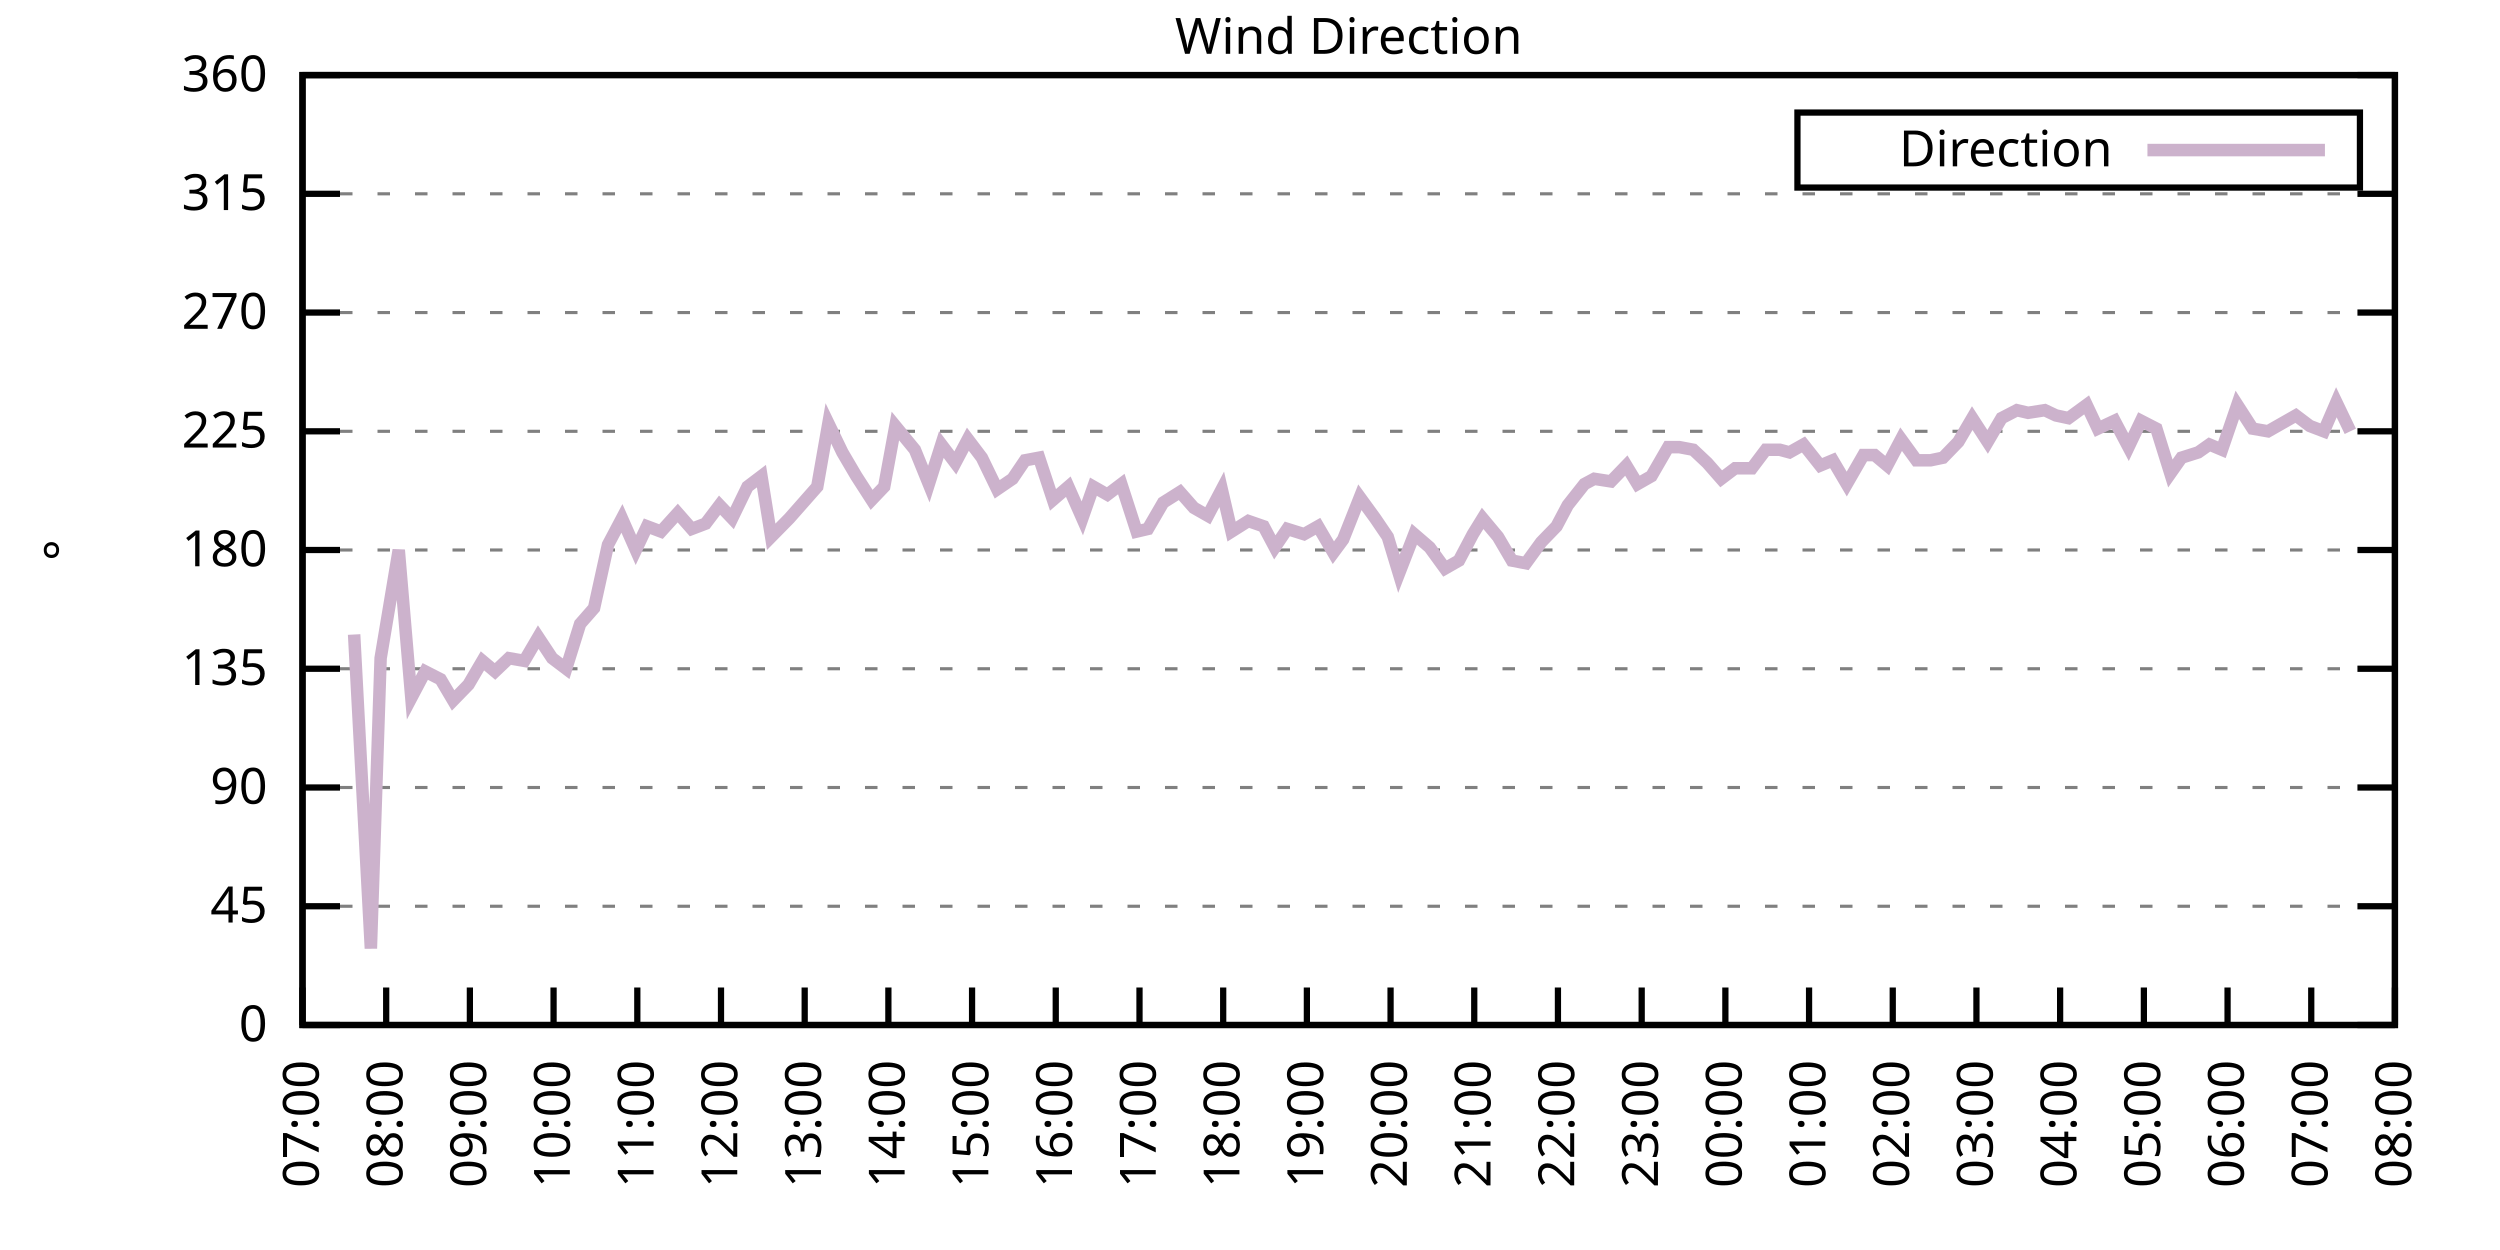
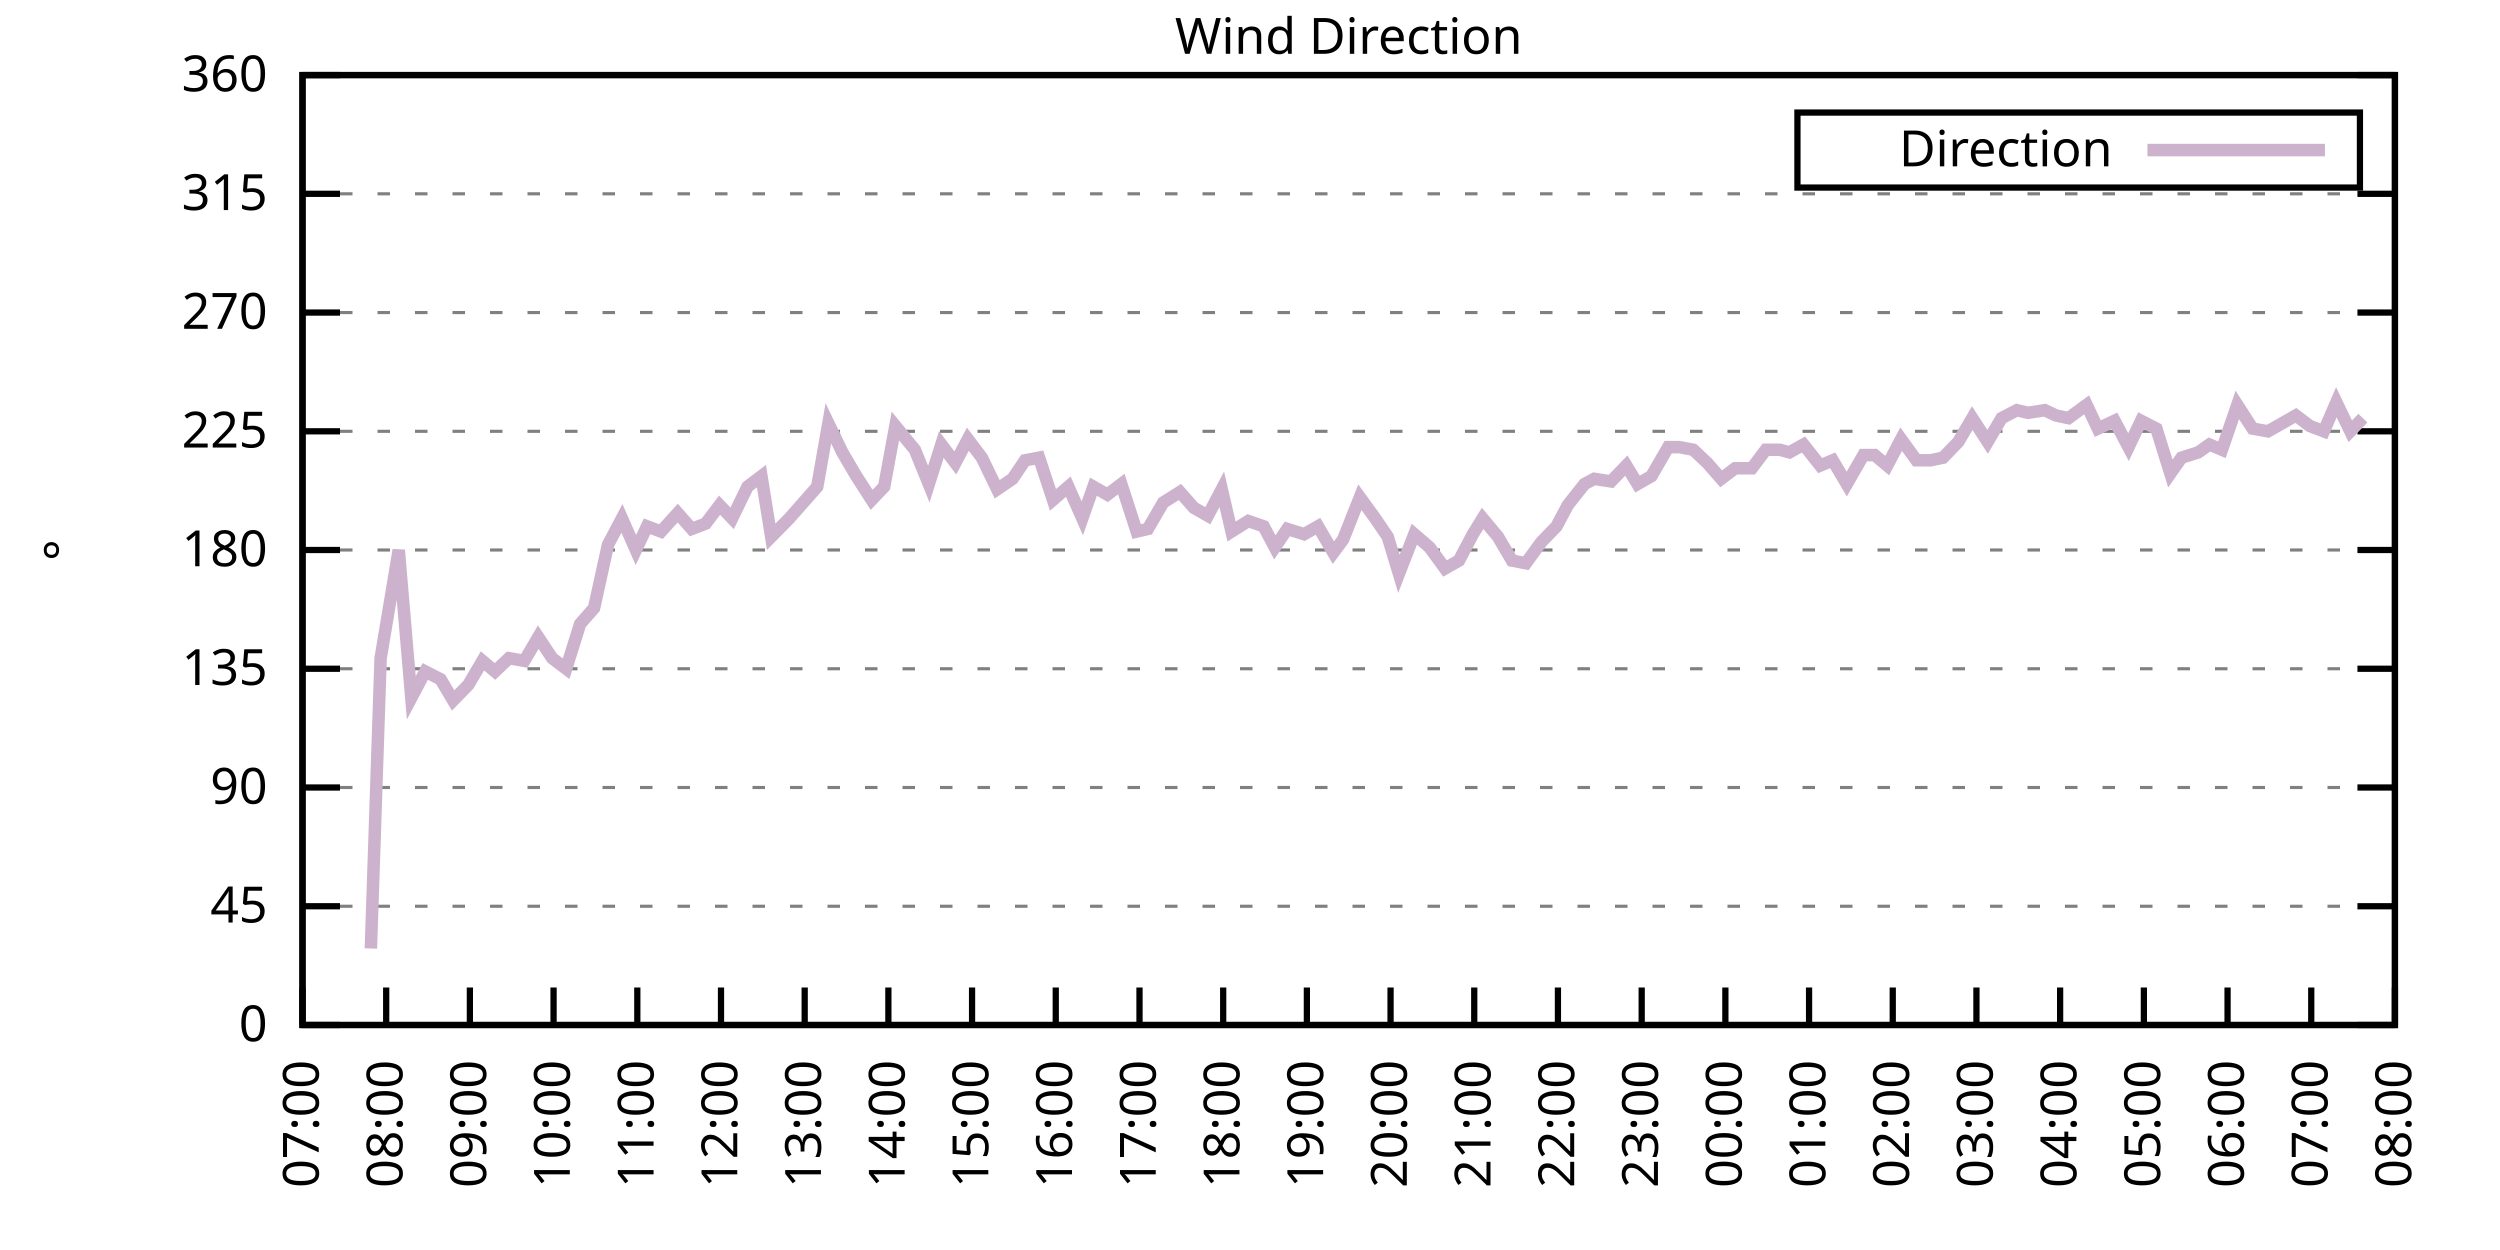
<svg xmlns="http://www.w3.org/2000/svg" xmlns:xlink="http://www.w3.org/1999/xlink" width="400" height="200" viewBox="0 0 400 200">
  <g id="gnuplot_canvas">
    <rect x="0" y="0" width="400" height="200" fill="none" />
    <defs>
      <circle id="gpDot" r="0.5" stroke-width="0.5" stroke="currentColor" />
      <path id="gpPt0" stroke-width="0.333" stroke="currentColor" d="M-1,0 h2 M0,-1 v2" />
      <path id="gpPt1" stroke-width="0.333" stroke="currentColor" d="M-1,-1 L1,1 M1,-1 L-1,1" />
      <path id="gpPt2" stroke-width="0.333" stroke="currentColor" d="M-1,0 L1,0 M0,-1 L0,1 M-1,-1 L1,1 M-1,1 L1,-1" />
      <rect id="gpPt3" stroke-width="0.333" stroke="currentColor" x="-1" y="-1" width="2" height="2" />
      <rect id="gpPt4" stroke-width="0.333" stroke="currentColor" fill="currentColor" x="-1" y="-1" width="2" height="2" />
      <circle id="gpPt5" stroke-width="0.333" stroke="currentColor" cx="0" cy="0" r="1" />
      <use xlink:href="#gpPt5" id="gpPt6" fill="currentColor" stroke="none" />
      <path id="gpPt7" stroke-width="0.333" stroke="currentColor" d="M0,-1.33 L-1.33,0.67 L1.33,0.67 z" />
      <use xlink:href="#gpPt7" id="gpPt8" fill="currentColor" stroke="none" />
      <use xlink:href="#gpPt7" id="gpPt9" stroke="currentColor" transform="rotate(180)" />
      <use xlink:href="#gpPt9" id="gpPt10" fill="currentColor" stroke="none" />
      <use xlink:href="#gpPt3" id="gpPt11" stroke="currentColor" transform="rotate(45)" />
      <use xlink:href="#gpPt11" id="gpPt12" fill="currentColor" stroke="none" />
      <path id="gpPt13" stroke-width="0.333" stroke="currentColor" d="M0,1.330 L1.265,0.411 L0.782,-1.067 L-0.782,-1.076 L-1.265,0.411 z" />
      <use xlink:href="#gpPt13" id="gpPt14" fill="currentColor" stroke="none" />
      <filter id="textbox" filterUnits="objectBoundingBox" x="0" y="0" height="1" width="1">
        <feFlood flood-color="white" flood-opacity="1" result="bgnd" />
        <feComposite in="SourceGraphic" in2="bgnd" operator="atop" />
      </filter>
      <filter id="greybox" filterUnits="objectBoundingBox" x="0" y="0" height="1" width="1">
        <feFlood flood-color="lightgrey" flood-opacity="1" result="grey" />
        <feComposite in="SourceGraphic" in2="grey" operator="atop" />
      </filter>
    </defs>
    <g fill="none" color="white" stroke="currentColor" stroke-width="1.00" stroke-linecap="butt" stroke-linejoin="miter">
</g>
    <g fill="none" color="black" stroke="currentColor" stroke-width="1.00" stroke-linecap="butt" stroke-linejoin="miter">
      <g stroke="none" shape-rendering="crispEdges">
        <polygon fill="rgb(255, 255, 255)" points="48.40,164.00 383.18,164.00 383.18,12.02 48.40,12.02 " />
      </g>
    </g>
    <g fill="none" color="black" stroke="currentColor" stroke-width="1.00" stroke-linecap="butt" stroke-linejoin="miter">
</g>
    <g fill="none" color="black" stroke="black" stroke-width="0.50" stroke-linecap="butt" stroke-linejoin="miter">
</g>
    <g fill="none" color="gray" stroke="currentColor" stroke-width="0.50" stroke-linecap="butt" stroke-linejoin="miter">
      <path stroke="gray" stroke-dasharray="2,4" class="gridline" d="M48.40,164.00 L383.19,164.00  " />
    </g>
    <g fill="none" color="gray" stroke="gray" stroke-width="1.00" stroke-linecap="butt" stroke-linejoin="miter">
</g>
    <g fill="none" color="black" stroke="currentColor" stroke-width="1.00" stroke-linecap="butt" stroke-linejoin="miter">
      <path stroke="black" d="M48.40,164.00 L54.40,164.00 M383.19,164.00 L377.19,164.00  " />
      <g transform="translate(42.80,166.60)" stroke="none" fill="black" font-family="Sans" font-size="8.00" text-anchor="end">
        <text>
          <tspan font-family="Sans"> 0</tspan>
        </text>
      </g>
    </g>
    <g fill="none" color="black" stroke="currentColor" stroke-width="1.00" stroke-linecap="butt" stroke-linejoin="miter">
</g>
    <g fill="none" color="black" stroke="black" stroke-width="0.50" stroke-linecap="butt" stroke-linejoin="miter">
</g>
    <g fill="none" color="gray" stroke="currentColor" stroke-width="0.50" stroke-linecap="butt" stroke-linejoin="miter">
      <path stroke="gray" stroke-dasharray="2,4" class="gridline" d="M48.40,145.00 L383.19,145.00  " />
    </g>
    <g fill="none" color="gray" stroke="gray" stroke-width="1.00" stroke-linecap="butt" stroke-linejoin="miter">
</g>
    <g fill="none" color="black" stroke="currentColor" stroke-width="1.00" stroke-linecap="butt" stroke-linejoin="miter">
      <path stroke="black" d="M48.40,145.00 L54.40,145.00 M383.19,145.00 L377.19,145.00  " />
      <g transform="translate(42.80,147.60)" stroke="none" fill="black" font-family="Sans" font-size="8.00" text-anchor="end">
        <text>
          <tspan font-family="Sans"> 45</tspan>
        </text>
      </g>
    </g>
    <g fill="none" color="black" stroke="currentColor" stroke-width="1.00" stroke-linecap="butt" stroke-linejoin="miter">
</g>
    <g fill="none" color="black" stroke="black" stroke-width="0.50" stroke-linecap="butt" stroke-linejoin="miter">
</g>
    <g fill="none" color="gray" stroke="currentColor" stroke-width="0.50" stroke-linecap="butt" stroke-linejoin="miter">
      <path stroke="gray" stroke-dasharray="2,4" class="gridline" d="M48.40,126.00 L383.19,126.00  " />
    </g>
    <g fill="none" color="gray" stroke="gray" stroke-width="1.00" stroke-linecap="butt" stroke-linejoin="miter">
</g>
    <g fill="none" color="black" stroke="currentColor" stroke-width="1.00" stroke-linecap="butt" stroke-linejoin="miter">
      <path stroke="black" d="M48.40,126.00 L54.40,126.00 M383.19,126.00 L377.19,126.00  " />
      <g transform="translate(42.80,128.60)" stroke="none" fill="black" font-family="Sans" font-size="8.00" text-anchor="end">
        <text>
          <tspan font-family="Sans"> 90</tspan>
        </text>
      </g>
    </g>
    <g fill="none" color="black" stroke="currentColor" stroke-width="1.00" stroke-linecap="butt" stroke-linejoin="miter">
</g>
    <g fill="none" color="black" stroke="black" stroke-width="0.50" stroke-linecap="butt" stroke-linejoin="miter">
</g>
    <g fill="none" color="gray" stroke="currentColor" stroke-width="0.50" stroke-linecap="butt" stroke-linejoin="miter">
      <path stroke="gray" stroke-dasharray="2,4" class="gridline" d="M48.40,107.00 L383.19,107.00  " />
    </g>
    <g fill="none" color="gray" stroke="gray" stroke-width="1.00" stroke-linecap="butt" stroke-linejoin="miter">
</g>
    <g fill="none" color="black" stroke="currentColor" stroke-width="1.00" stroke-linecap="butt" stroke-linejoin="miter">
      <path stroke="black" d="M48.40,107.00 L54.40,107.00 M383.19,107.00 L377.19,107.00  " />
      <g transform="translate(42.80,109.60)" stroke="none" fill="black" font-family="Sans" font-size="8.00" text-anchor="end">
        <text>
          <tspan font-family="Sans"> 135</tspan>
        </text>
      </g>
    </g>
    <g fill="none" color="black" stroke="currentColor" stroke-width="1.00" stroke-linecap="butt" stroke-linejoin="miter">
</g>
    <g fill="none" color="black" stroke="black" stroke-width="0.50" stroke-linecap="butt" stroke-linejoin="miter">
</g>
    <g fill="none" color="gray" stroke="currentColor" stroke-width="0.50" stroke-linecap="butt" stroke-linejoin="miter">
      <path stroke="gray" stroke-dasharray="2,4" class="gridline" d="M48.40,88.00 L383.19,88.00  " />
    </g>
    <g fill="none" color="gray" stroke="gray" stroke-width="1.00" stroke-linecap="butt" stroke-linejoin="miter">
</g>
    <g fill="none" color="black" stroke="currentColor" stroke-width="1.00" stroke-linecap="butt" stroke-linejoin="miter">
      <path stroke="black" d="M48.40,88.00 L54.40,88.00 M383.19,88.00 L377.19,88.00  " />
      <g transform="translate(42.80,90.60)" stroke="none" fill="black" font-family="Sans" font-size="8.00" text-anchor="end">
        <text>
          <tspan font-family="Sans"> 180</tspan>
        </text>
      </g>
    </g>
    <g fill="none" color="black" stroke="currentColor" stroke-width="1.00" stroke-linecap="butt" stroke-linejoin="miter">
</g>
    <g fill="none" color="black" stroke="black" stroke-width="0.50" stroke-linecap="butt" stroke-linejoin="miter">
</g>
    <g fill="none" color="gray" stroke="currentColor" stroke-width="0.50" stroke-linecap="butt" stroke-linejoin="miter">
      <path stroke="gray" stroke-dasharray="2,4" class="gridline" d="M48.40,69.01 L383.19,69.01  " />
    </g>
    <g fill="none" color="gray" stroke="gray" stroke-width="1.00" stroke-linecap="butt" stroke-linejoin="miter">
</g>
    <g fill="none" color="black" stroke="currentColor" stroke-width="1.00" stroke-linecap="butt" stroke-linejoin="miter">
      <path stroke="black" d="M48.40,69.01 L54.40,69.01 M383.19,69.01 L377.19,69.01  " />
      <g transform="translate(42.80,71.61)" stroke="none" fill="black" font-family="Sans" font-size="8.00" text-anchor="end">
        <text>
          <tspan font-family="Sans"> 225</tspan>
        </text>
      </g>
    </g>
    <g fill="none" color="black" stroke="currentColor" stroke-width="1.00" stroke-linecap="butt" stroke-linejoin="miter">
</g>
    <g fill="none" color="black" stroke="black" stroke-width="0.50" stroke-linecap="butt" stroke-linejoin="miter">
</g>
    <g fill="none" color="gray" stroke="currentColor" stroke-width="0.50" stroke-linecap="butt" stroke-linejoin="miter">
      <path stroke="gray" stroke-dasharray="2,4" class="gridline" d="M48.40,50.01 L383.19,50.01  " />
    </g>
    <g fill="none" color="gray" stroke="gray" stroke-width="1.00" stroke-linecap="butt" stroke-linejoin="miter">
</g>
    <g fill="none" color="black" stroke="currentColor" stroke-width="1.00" stroke-linecap="butt" stroke-linejoin="miter">
      <path stroke="black" d="M48.40,50.01 L54.40,50.01 M383.19,50.01 L377.19,50.01  " />
      <g transform="translate(42.80,52.61)" stroke="none" fill="black" font-family="Sans" font-size="8.00" text-anchor="end">
        <text>
          <tspan font-family="Sans"> 270</tspan>
        </text>
      </g>
    </g>
    <g fill="none" color="black" stroke="currentColor" stroke-width="1.00" stroke-linecap="butt" stroke-linejoin="miter">
</g>
    <g fill="none" color="black" stroke="black" stroke-width="0.50" stroke-linecap="butt" stroke-linejoin="miter">
</g>
    <g fill="none" color="gray" stroke="currentColor" stroke-width="0.50" stroke-linecap="butt" stroke-linejoin="miter">
      <path stroke="gray" stroke-dasharray="2,4" class="gridline" d="M48.40,31.01 L383.19,31.01  " />
    </g>
    <g fill="none" color="gray" stroke="gray" stroke-width="1.00" stroke-linecap="butt" stroke-linejoin="miter">
</g>
    <g fill="none" color="black" stroke="currentColor" stroke-width="1.00" stroke-linecap="butt" stroke-linejoin="miter">
      <path stroke="black" d="M48.40,31.01 L54.40,31.01 M383.19,31.01 L377.19,31.01  " />
      <g transform="translate(42.80,33.61)" stroke="none" fill="black" font-family="Sans" font-size="8.00" text-anchor="end">
        <text>
          <tspan font-family="Sans"> 315</tspan>
        </text>
      </g>
    </g>
    <g fill="none" color="black" stroke="currentColor" stroke-width="1.00" stroke-linecap="butt" stroke-linejoin="miter">
</g>
    <g fill="none" color="black" stroke="black" stroke-width="0.50" stroke-linecap="butt" stroke-linejoin="miter">
</g>
    <g fill="none" color="gray" stroke="currentColor" stroke-width="0.50" stroke-linecap="butt" stroke-linejoin="miter">
      <path stroke="gray" stroke-dasharray="2,4" class="gridline" d="M48.40,12.01 L383.19,12.01  " />
    </g>
    <g fill="none" color="gray" stroke="gray" stroke-width="1.00" stroke-linecap="butt" stroke-linejoin="miter">
</g>
    <g fill="none" color="black" stroke="currentColor" stroke-width="1.00" stroke-linecap="butt" stroke-linejoin="miter">
      <path stroke="black" d="M48.40,12.01 L54.40,12.01 M383.19,12.01 L377.19,12.01  " />
      <g transform="translate(42.80,14.61)" stroke="none" fill="black" font-family="Sans" font-size="8.00" text-anchor="end">
        <text>
          <tspan font-family="Sans"> 360</tspan>
        </text>
      </g>
    </g>
    <g fill="none" color="black" stroke="currentColor" stroke-width="1.00" stroke-linecap="butt" stroke-linejoin="miter">
      <path stroke="black" d="M48.40,164.00 L48.40,158.00  " />
      <g transform="translate(51.00,169.60) rotate(270.00)" stroke="none" fill="black" font-family="Sans" font-size="8.00" text-anchor="end">
        <text>
          <tspan font-family="Sans">07:00</tspan>
        </text>
      </g>
    </g>
    <g fill="none" color="black" stroke="currentColor" stroke-width="1.00" stroke-linecap="butt" stroke-linejoin="miter">
      <path stroke="black" d="M61.79,164.00 L61.79,158.00  " />
      <g transform="translate(64.39,169.60) rotate(270.00)" stroke="none" fill="black" font-family="Sans" font-size="8.00" text-anchor="end">
        <text>
          <tspan font-family="Sans">08:00</tspan>
        </text>
      </g>
    </g>
    <g fill="none" color="black" stroke="currentColor" stroke-width="1.00" stroke-linecap="butt" stroke-linejoin="miter">
      <path stroke="black" d="M75.18,164.00 L75.18,158.00  " />
      <g transform="translate(77.78,169.60) rotate(270.00)" stroke="none" fill="black" font-family="Sans" font-size="8.00" text-anchor="end">
        <text>
          <tspan font-family="Sans">09:00</tspan>
        </text>
      </g>
    </g>
    <g fill="none" color="black" stroke="currentColor" stroke-width="1.00" stroke-linecap="butt" stroke-linejoin="miter">
      <path stroke="black" d="M88.57,164.00 L88.57,158.00  " />
      <g transform="translate(91.17,169.60) rotate(270.00)" stroke="none" fill="black" font-family="Sans" font-size="8.00" text-anchor="end">
        <text>
          <tspan font-family="Sans">10:00</tspan>
        </text>
      </g>
    </g>
    <g fill="none" color="black" stroke="currentColor" stroke-width="1.00" stroke-linecap="butt" stroke-linejoin="miter">
      <path stroke="black" d="M101.97,164.00 L101.97,158.00  " />
      <g transform="translate(104.57,169.60) rotate(270.00)" stroke="none" fill="black" font-family="Sans" font-size="8.00" text-anchor="end">
        <text>
          <tspan font-family="Sans">11:00</tspan>
        </text>
      </g>
    </g>
    <g fill="none" color="black" stroke="currentColor" stroke-width="1.00" stroke-linecap="butt" stroke-linejoin="miter">
      <path stroke="black" d="M115.36,164.00 L115.36,158.00  " />
      <g transform="translate(117.96,169.60) rotate(270.00)" stroke="none" fill="black" font-family="Sans" font-size="8.00" text-anchor="end">
        <text>
          <tspan font-family="Sans">12:00</tspan>
        </text>
      </g>
    </g>
    <g fill="none" color="black" stroke="currentColor" stroke-width="1.00" stroke-linecap="butt" stroke-linejoin="miter">
      <path stroke="black" d="M128.75,164.00 L128.75,158.00  " />
      <g transform="translate(131.35,169.60) rotate(270.00)" stroke="none" fill="black" font-family="Sans" font-size="8.00" text-anchor="end">
        <text>
          <tspan font-family="Sans">13:00</tspan>
        </text>
      </g>
    </g>
    <g fill="none" color="black" stroke="currentColor" stroke-width="1.00" stroke-linecap="butt" stroke-linejoin="miter">
      <path stroke="black" d="M142.14,164.00 L142.14,158.00  " />
      <g transform="translate(144.74,169.60) rotate(270.00)" stroke="none" fill="black" font-family="Sans" font-size="8.00" text-anchor="end">
        <text>
          <tspan font-family="Sans">14:00</tspan>
        </text>
      </g>
    </g>
    <g fill="none" color="black" stroke="currentColor" stroke-width="1.00" stroke-linecap="butt" stroke-linejoin="miter">
      <path stroke="black" d="M155.53,164.00 L155.53,158.00  " />
      <g transform="translate(158.13,169.60) rotate(270.00)" stroke="none" fill="black" font-family="Sans" font-size="8.00" text-anchor="end">
        <text>
          <tspan font-family="Sans">15:00</tspan>
        </text>
      </g>
    </g>
    <g fill="none" color="black" stroke="currentColor" stroke-width="1.00" stroke-linecap="butt" stroke-linejoin="miter">
      <path stroke="black" d="M168.92,164.00 L168.92,158.00  " />
      <g transform="translate(171.52,169.60) rotate(270.00)" stroke="none" fill="black" font-family="Sans" font-size="8.00" text-anchor="end">
        <text>
          <tspan font-family="Sans">16:00</tspan>
        </text>
      </g>
    </g>
    <g fill="none" color="black" stroke="currentColor" stroke-width="1.00" stroke-linecap="butt" stroke-linejoin="miter">
      <path stroke="black" d="M182.32,164.00 L182.32,158.00  " />
      <g transform="translate(184.92,169.60) rotate(270.00)" stroke="none" fill="black" font-family="Sans" font-size="8.00" text-anchor="end">
        <text>
          <tspan font-family="Sans">17:00</tspan>
        </text>
      </g>
    </g>
    <g fill="none" color="black" stroke="currentColor" stroke-width="1.00" stroke-linecap="butt" stroke-linejoin="miter">
      <path stroke="black" d="M195.71,164.00 L195.71,158.00  " />
      <g transform="translate(198.31,169.60) rotate(270.00)" stroke="none" fill="black" font-family="Sans" font-size="8.00" text-anchor="end">
        <text>
          <tspan font-family="Sans">18:00</tspan>
        </text>
      </g>
    </g>
    <g fill="none" color="black" stroke="currentColor" stroke-width="1.00" stroke-linecap="butt" stroke-linejoin="miter">
      <path stroke="black" d="M209.10,164.00 L209.10,158.00  " />
      <g transform="translate(211.70,169.60) rotate(270.00)" stroke="none" fill="black" font-family="Sans" font-size="8.00" text-anchor="end">
        <text>
          <tspan font-family="Sans">19:00</tspan>
        </text>
      </g>
    </g>
    <g fill="none" color="black" stroke="currentColor" stroke-width="1.00" stroke-linecap="butt" stroke-linejoin="miter">
      <path stroke="black" d="M222.49,164.00 L222.49,158.00  " />
      <g transform="translate(225.09,169.60) rotate(270.00)" stroke="none" fill="black" font-family="Sans" font-size="8.00" text-anchor="end">
        <text>
          <tspan font-family="Sans">20:00</tspan>
        </text>
      </g>
    </g>
    <g fill="none" color="black" stroke="currentColor" stroke-width="1.00" stroke-linecap="butt" stroke-linejoin="miter">
      <path stroke="black" d="M235.88,164.00 L235.88,158.00  " />
      <g transform="translate(238.48,169.60) rotate(270.00)" stroke="none" fill="black" font-family="Sans" font-size="8.00" text-anchor="end">
        <text>
          <tspan font-family="Sans">21:00</tspan>
        </text>
      </g>
    </g>
    <g fill="none" color="black" stroke="currentColor" stroke-width="1.00" stroke-linecap="butt" stroke-linejoin="miter">
      <path stroke="black" d="M249.27,164.00 L249.27,158.00  " />
      <g transform="translate(251.87,169.60) rotate(270.00)" stroke="none" fill="black" font-family="Sans" font-size="8.00" text-anchor="end">
        <text>
          <tspan font-family="Sans">22:00</tspan>
        </text>
      </g>
    </g>
    <g fill="none" color="black" stroke="currentColor" stroke-width="1.00" stroke-linecap="butt" stroke-linejoin="miter">
      <path stroke="black" d="M262.67,164.00 L262.67,158.00  " />
      <g transform="translate(265.27,169.60) rotate(270.00)" stroke="none" fill="black" font-family="Sans" font-size="8.00" text-anchor="end">
        <text>
          <tspan font-family="Sans">23:00</tspan>
        </text>
      </g>
    </g>
    <g fill="none" color="black" stroke="currentColor" stroke-width="1.00" stroke-linecap="butt" stroke-linejoin="miter">
      <path stroke="black" d="M276.06,164.00 L276.06,158.00  " />
      <g transform="translate(278.66,169.60) rotate(270.00)" stroke="none" fill="black" font-family="Sans" font-size="8.00" text-anchor="end">
        <text>
          <tspan font-family="Sans">00:00</tspan>
        </text>
      </g>
    </g>
    <g fill="none" color="black" stroke="currentColor" stroke-width="1.00" stroke-linecap="butt" stroke-linejoin="miter">
      <path stroke="black" d="M289.45,164.00 L289.45,158.00  " />
      <g transform="translate(292.05,169.60) rotate(270.00)" stroke="none" fill="black" font-family="Sans" font-size="8.00" text-anchor="end">
        <text>
          <tspan font-family="Sans">01:00</tspan>
        </text>
      </g>
    </g>
    <g fill="none" color="black" stroke="currentColor" stroke-width="1.00" stroke-linecap="butt" stroke-linejoin="miter">
      <path stroke="black" d="M302.84,164.00 L302.84,158.00  " />
      <g transform="translate(305.44,169.60) rotate(270.00)" stroke="none" fill="black" font-family="Sans" font-size="8.00" text-anchor="end">
        <text>
          <tspan font-family="Sans">02:00</tspan>
        </text>
      </g>
    </g>
    <g fill="none" color="black" stroke="currentColor" stroke-width="1.00" stroke-linecap="butt" stroke-linejoin="miter">
      <path stroke="black" d="M316.23,164.00 L316.23,158.00  " />
      <g transform="translate(318.83,169.60) rotate(270.00)" stroke="none" fill="black" font-family="Sans" font-size="8.00" text-anchor="end">
        <text>
          <tspan font-family="Sans">03:00</tspan>
        </text>
      </g>
    </g>
    <g fill="none" color="black" stroke="currentColor" stroke-width="1.00" stroke-linecap="butt" stroke-linejoin="miter">
      <path stroke="black" d="M329.62,164.00 L329.62,158.00  " />
      <g transform="translate(332.22,169.60) rotate(270.00)" stroke="none" fill="black" font-family="Sans" font-size="8.00" text-anchor="end">
        <text>
          <tspan font-family="Sans">04:00</tspan>
        </text>
      </g>
    </g>
    <g fill="none" color="black" stroke="currentColor" stroke-width="1.00" stroke-linecap="butt" stroke-linejoin="miter">
      <path stroke="black" d="M343.02,164.00 L343.02,158.00  " />
      <g transform="translate(345.62,169.60) rotate(270.00)" stroke="none" fill="black" font-family="Sans" font-size="8.00" text-anchor="end">
        <text>
          <tspan font-family="Sans">05:00</tspan>
        </text>
      </g>
    </g>
    <g fill="none" color="black" stroke="currentColor" stroke-width="1.00" stroke-linecap="butt" stroke-linejoin="miter">
      <path stroke="black" d="M356.41,164.00 L356.41,158.00  " />
      <g transform="translate(359.01,169.60) rotate(270.00)" stroke="none" fill="black" font-family="Sans" font-size="8.00" text-anchor="end">
        <text>
          <tspan font-family="Sans">06:00</tspan>
        </text>
      </g>
    </g>
    <g fill="none" color="black" stroke="currentColor" stroke-width="1.00" stroke-linecap="butt" stroke-linejoin="miter">
      <path stroke="black" d="M369.80,164.00 L369.80,158.00  " />
      <g transform="translate(372.40,169.60) rotate(270.00)" stroke="none" fill="black" font-family="Sans" font-size="8.00" text-anchor="end">
        <text>
          <tspan font-family="Sans">07:00</tspan>
        </text>
      </g>
    </g>
    <g fill="none" color="black" stroke="currentColor" stroke-width="1.00" stroke-linecap="butt" stroke-linejoin="miter">
      <path stroke="black" d="M383.19,164.00 L383.19,158.00  " />
      <g transform="translate(385.79,169.60) rotate(270.00)" stroke="none" fill="black" font-family="Sans" font-size="8.00" text-anchor="end">
        <text>
          <tspan font-family="Sans">08:00</tspan>
        </text>
      </g>
    </g>
    <g fill="none" color="black" stroke="currentColor" stroke-width="1.00" stroke-linecap="butt" stroke-linejoin="miter">
</g>
    <g fill="none" color="black" stroke="currentColor" stroke-width="1.00" stroke-linecap="butt" stroke-linejoin="miter">
      <path stroke="black" d="M48.40,12.01 L48.40,164.00 L383.19,164.00 L383.19,12.01 L48.40,12.01 Z  " />
    </g>
    <g fill="none" color="black" stroke="currentColor" stroke-width="1.00" stroke-linecap="butt" stroke-linejoin="miter">
</g>
    <g fill="none" color="black" stroke="currentColor" stroke-width="1.00" stroke-linecap="butt" stroke-linejoin="miter">
      <path stroke="black" d="M287.59,30.01 L287.59,18.01 L377.59,18.01 L377.59,30.01 L287.59,30.01 Z  " />
    </g>
    <g id="Wind_direction_plot_1">
      <g fill="none" color="white" stroke="black" stroke-width="2.00" stroke-linecap="butt" stroke-linejoin="miter">
</g>
      <g fill="none" color="black" stroke="currentColor" stroke-width="2.00" stroke-linecap="butt" stroke-linejoin="miter">
        <g transform="translate(337.99,26.61)" stroke="none" fill="black" font-family="Sans" font-size="8.00" text-anchor="end">
          <text>
            <tspan font-family="Sans">Direction</tspan>
          </text>
        </g>
      </g>
      <g fill="none" color="black" stroke="currentColor" stroke-width="2.00" stroke-linecap="butt" stroke-linejoin="miter">
-         <path stroke="rgb(204, 178, 204)" d="M343.59,24.01 L371.99,24.01 M56.66,101.52 L59.34,151.76 L60.90,105.31 L63.80,88.00 L65.81,111.65 L68.04,107.43   L70.50,108.69 L72.50,112.07 L74.96,109.54 L77.19,105.74 L79.20,107.43 L81.43,105.31 L83.89,105.74 L86.12,101.94   L88.35,105.31 L90.58,107.00 L92.82,99.83 L95.05,97.29 L97.28,87.16 L99.51,82.94 L101.74,88.00 L103.53,84.21   L105.76,85.05 L108.44,82.09 L110.67,84.63 L112.90,83.78 L115.13,80.83 L117.14,82.94 L119.60,77.87 L121.83,76.18   L123.39,85.89 L126.29,82.94 L130.76,77.87 L132.54,67.74 L134.78,72.38 L137.01,76.18 L139.46,79.98 L141.47,77.87   L143.26,68.16 L146.38,71.96 L148.61,77.45 L150.62,71.12 L152.85,74.07 L154.86,70.27 L157.10,73.23 L159.55,78.29   L162.01,76.61 L164.01,73.65 L166.25,73.23 L168.48,79.98 L170.93,77.87 L173.17,82.94 L174.95,77.87 L177.18,79.14   L179.41,77.45 L181.87,85.05 L183.66,84.63 L186.11,80.41 L188.79,78.72 L191.02,81.25 L193.25,82.52 L195.48,78.29   L197.05,85.05 L199.73,83.36 L202.18,84.21 L203.97,87.58 L205.97,84.63 L208.65,85.47 L210.88,84.21 L213.34,88.43   L214.90,86.32 L217.58,79.56 L220.04,82.94 L222.04,85.89 L223.83,91.80 L226.29,85.47 L228.74,87.58 L231.20,90.96   L233.43,89.69 L235.66,85.47 L237.22,82.94 L239.68,85.89 L241.91,89.69 L244.14,90.12 L246.60,86.74 L249.05,84.21   L250.84,80.83 L253.51,77.45 L255.08,76.61 L257.76,77.03 L260.21,74.49 L262.00,77.45 L264.23,76.18 L266.91,71.54   L268.69,71.54 L270.92,71.96 L273.16,74.07 L275.39,76.61 L277.62,74.92 L280.30,74.92 L282.53,71.96 L284.76,71.96   L286.32,72.38 L288.56,71.12 L291.23,74.49 L293.24,73.65 L295.48,77.45 L298.15,72.81 L299.94,72.81 L301.95,74.49   L304.18,70.27 L306.63,73.65 L308.87,73.65 L310.88,73.23 L313.33,70.70 L315.56,66.90 L318.02,70.70 L320.25,66.90   L322.70,65.63 L324.49,66.05 L327.17,65.63 L328.95,66.47 L330.96,66.90 L333.86,64.78 L335.65,68.58 L338.33,67.32   L340.56,71.54 L342.57,67.32 L345.02,68.58 L347.26,75.76 L349.04,73.23 L351.72,72.38 L353.51,71.12 L355.51,71.96   L357.97,64.78 L360.42,68.58 L362.88,69.01 L365.11,67.74 L367.34,66.47 L369.58,68.16 L371.81,69.01 L373.82,64.36   L376.05,69.01  " />
+         <path stroke="rgb(204, 178, 204)" d="M343.59,24.01 L371.99,24.01 M59.34,151.76 L60.90,105.31 L63.80,88.00 L65.81,111.65 L68.04,107.43 L70.50,108.69   L72.50,112.07 L74.96,109.54 L77.19,105.74 L79.20,107.43 L81.43,105.31 L83.89,105.74 L86.12,101.94 L88.35,105.31   L90.58,107.00 L92.82,99.83 L95.05,97.29 L97.28,87.16 L99.51,82.94 L101.74,88.00 L103.53,84.21 L105.76,85.05   L108.44,82.09 L110.67,84.63 L112.90,83.78 L115.13,80.83 L117.14,82.94 L119.60,77.87 L121.83,76.18 L123.39,85.89   L126.29,82.94 L130.76,77.87 L132.54,67.74 L134.78,72.38 L137.01,76.18 L139.46,79.98 L141.47,77.87 L143.26,68.16   L146.38,71.96 L148.61,77.45 L150.62,71.12 L152.85,74.07 L154.86,70.27 L157.10,73.23 L159.55,78.29 L162.01,76.61   L164.01,73.65 L166.25,73.23 L168.48,79.98 L170.93,77.87 L173.17,82.94 L174.95,77.87 L177.18,79.14 L179.41,77.45   L181.87,85.05 L183.66,84.63 L186.11,80.41 L188.79,78.72 L191.02,81.25 L193.25,82.52 L195.48,78.29 L197.05,85.05   L199.73,83.36 L202.18,84.21 L203.97,87.58 L205.97,84.63 L208.65,85.47 L210.88,84.21 L213.34,88.43 L214.90,86.32   L217.58,79.56 L220.04,82.94 L222.04,85.89 L223.83,91.80 L226.29,85.47 L228.74,87.58 L231.20,90.96 L233.43,89.69   L235.66,85.47 L237.22,82.94 L239.68,85.89 L241.91,89.69 L244.14,90.12 L246.60,86.74 L249.05,84.21 L250.84,80.83   L253.51,77.45 L255.08,76.61 L257.76,77.03 L260.21,74.49 L262.00,77.45 L264.23,76.18 L266.91,71.54 L268.69,71.54   L270.92,71.96 L273.16,74.07 L275.39,76.61 L277.62,74.92 L280.30,74.92 L282.53,71.96 L284.76,71.96 L286.32,72.38   L288.56,71.12 L291.23,74.49 L293.24,73.65 L295.48,77.45 L298.15,72.81 L299.94,72.81 L301.95,74.49 L304.18,70.27   L306.63,73.65 L308.87,73.65 L310.88,73.23 L313.33,70.70 L315.56,66.90 L318.02,70.70 L320.25,66.90 L322.70,65.63   L324.49,66.05 L327.17,65.63 L328.95,66.47 L330.96,66.90 L333.86,64.78 L335.65,68.58 L338.33,67.32 L340.56,71.54   L342.57,67.32 L345.02,68.58 L347.26,75.76 L349.04,73.23 L351.72,72.38 L353.51,71.12 L355.51,71.96 L357.97,64.78   L360.42,68.58 L362.88,69.01 L365.11,67.74 L367.34,66.47 L369.58,68.16 L371.81,69.01 L373.82,64.36 L376.05,69.01   L378.06,66.90  " />
      </g>
    </g>
    <g fill="none" color="black" stroke="currentColor" stroke-width="2.00" stroke-linecap="butt" stroke-linejoin="miter">
</g>
    <g fill="none" color="black" stroke="black" stroke-width="1.00" stroke-linecap="butt" stroke-linejoin="miter">
</g>
    <g fill="none" color="black" stroke="currentColor" stroke-width="1.00" stroke-linecap="butt" stroke-linejoin="miter">
      <path stroke="black" d="M48.40,12.01 L48.40,164.00 L383.19,164.00 L383.19,12.01 L48.40,12.01 Z  " />
      <g transform="translate(12.80,88.01) rotate(270.00)" stroke="none" fill="black" font-family="Sans" font-size="8.00" text-anchor="middle">
        <text>
          <tspan font-family="Sans">°</tspan>
        </text>
      </g>
    </g>
    <g fill="none" color="black" stroke="currentColor" stroke-width="1.00" stroke-linecap="butt" stroke-linejoin="miter">
</g>
    <g fill="none" color="black" stroke="currentColor" stroke-width="1.00" stroke-linecap="butt" stroke-linejoin="miter">
      <g transform="translate(215.79,8.61)" stroke="none" fill="black" font-family="Sans" font-size="8.00" text-anchor="middle">
        <text>
          <tspan font-family="Sans">Wind Direction</tspan>
        </text>
      </g>
    </g>
    <g fill="none" color="black" stroke="currentColor" stroke-width="1.00" stroke-linecap="butt" stroke-linejoin="miter">
</g>
  </g>
</svg>
